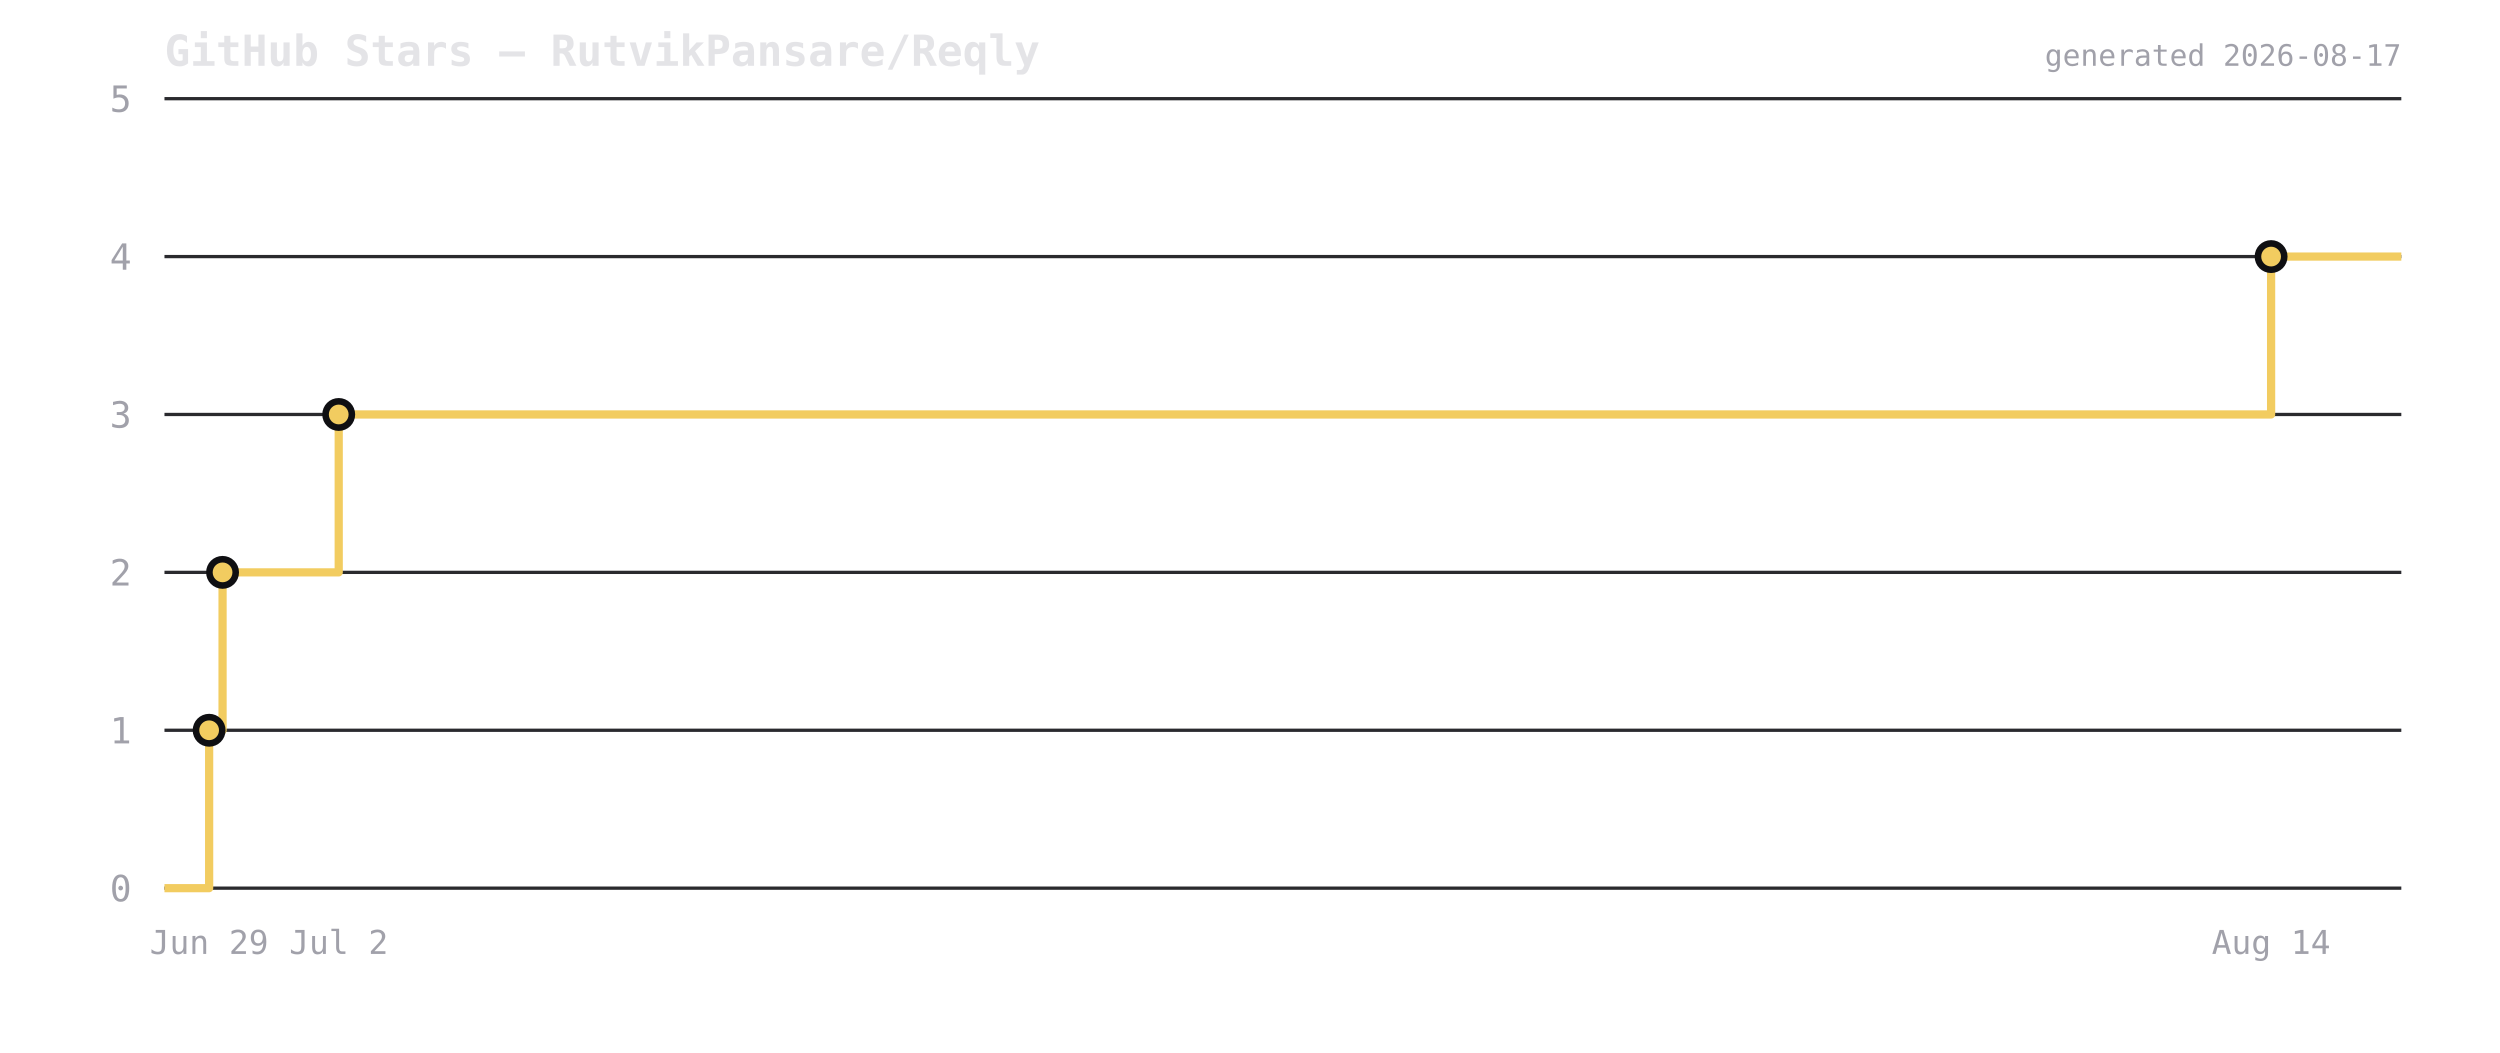
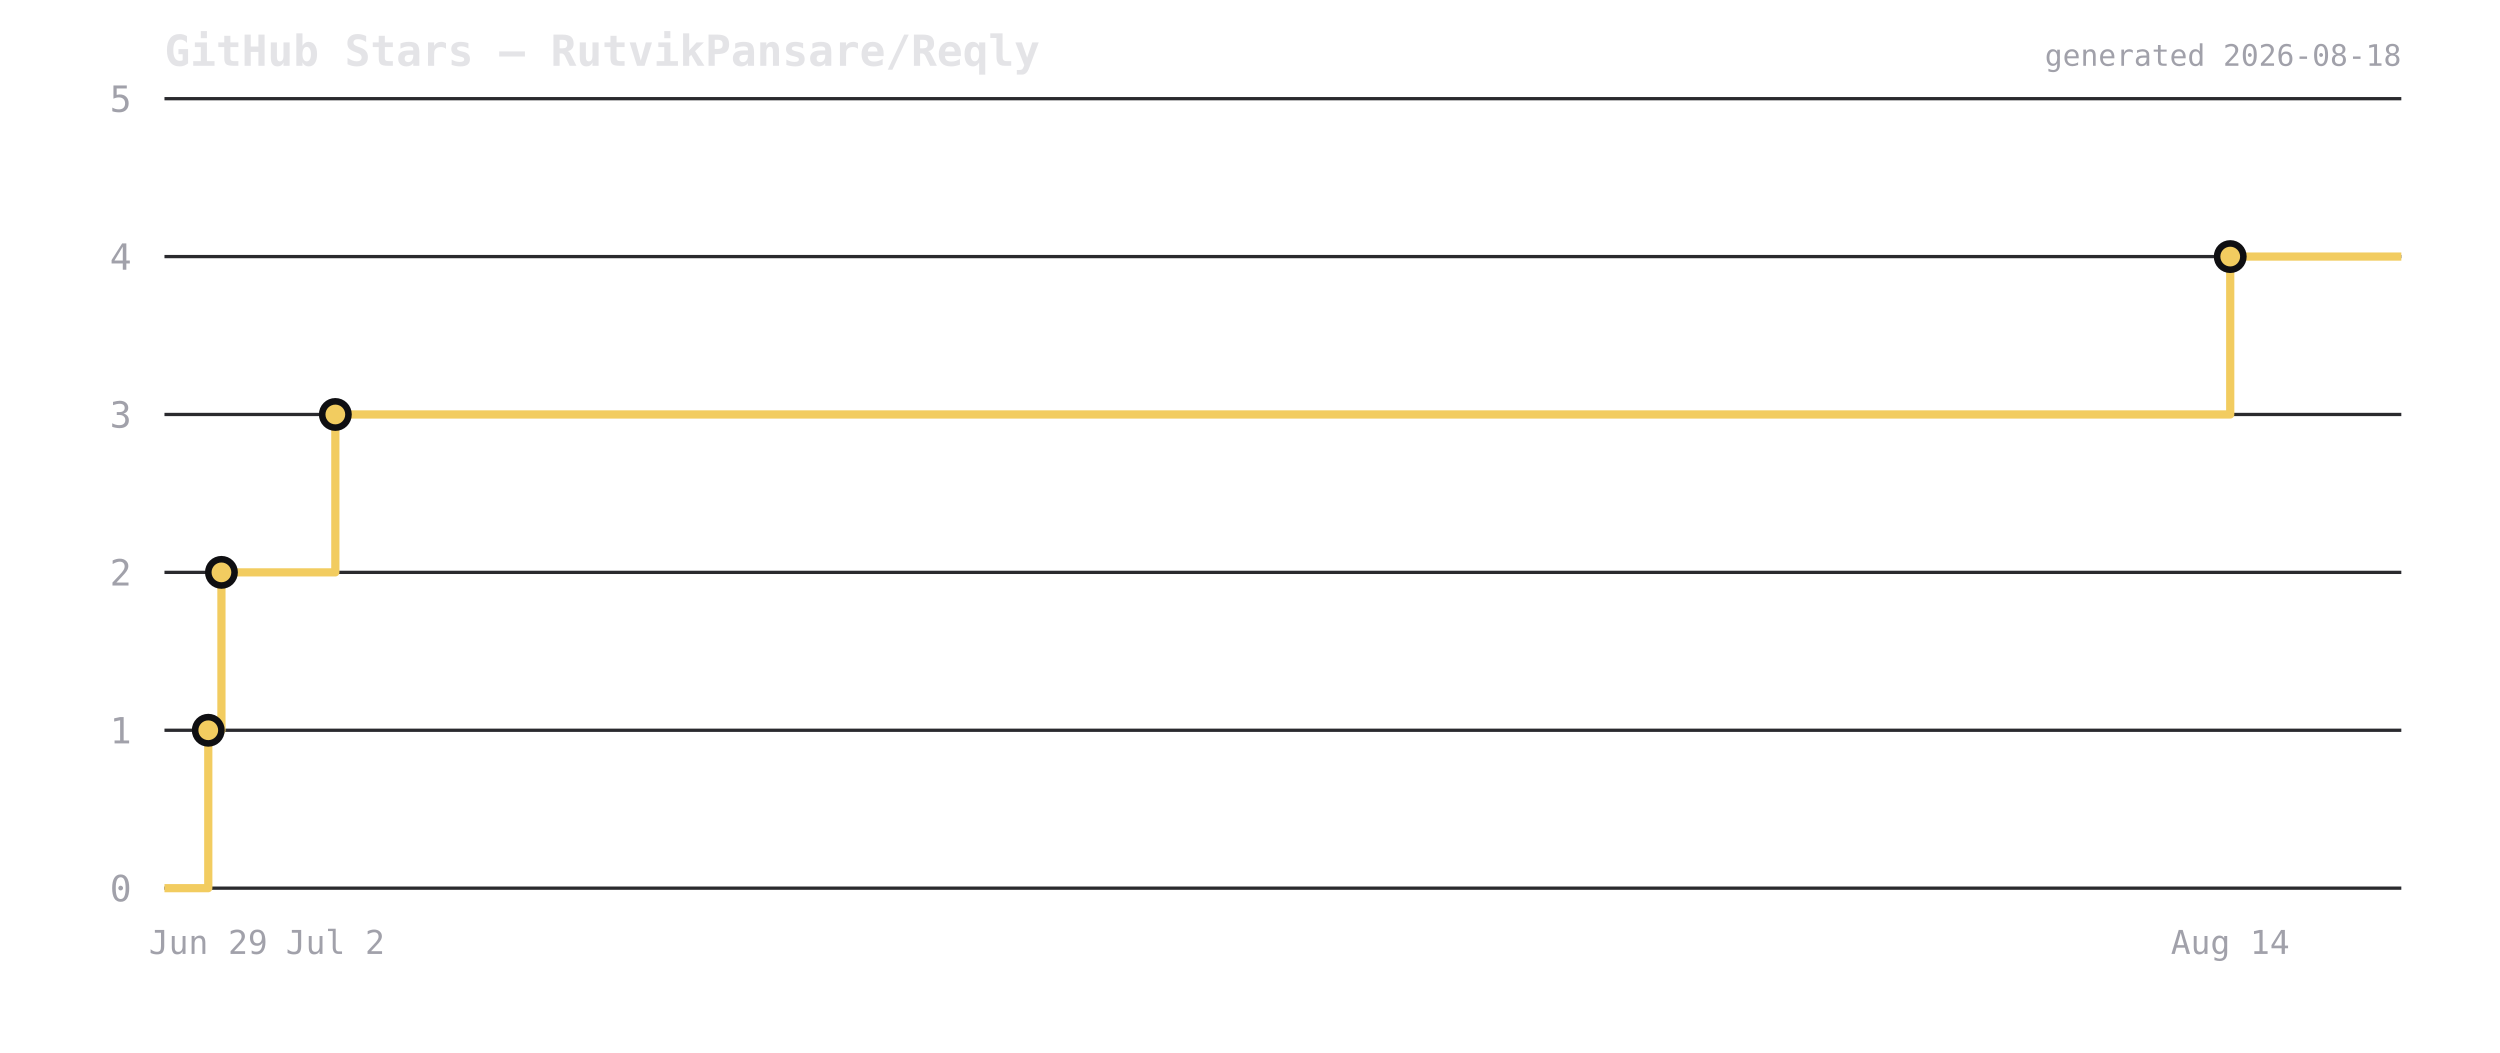
<svg xmlns="http://www.w3.org/2000/svg" viewBox="0 0 760 320" width="760" height="320">
  <rect width="760" height="320" fill="transparent" />
  <text x="50" y="20" font-size="13" font-weight="600" fill="#e4e4e7" font-family="ui-monospace,monospace">GitHub Stars — RutvikPansare/Reqly</text>
  <line x1="50" y1="270" x2="730" y2="270" stroke="#2a2a2e" stroke-width="1" />
  <text x="40" y="274" font-size="11" fill="#a1a1aa" text-anchor="end" font-family="ui-monospace,monospace">0</text>
  <line x1="50" y1="222" x2="730" y2="222" stroke="#2a2a2e" stroke-width="1" />
  <text x="40" y="226" font-size="11" fill="#a1a1aa" text-anchor="end" font-family="ui-monospace,monospace">1</text>
  <line x1="50" y1="174" x2="730" y2="174" stroke="#2a2a2e" stroke-width="1" />
  <text x="40" y="178" font-size="11" fill="#a1a1aa" text-anchor="end" font-family="ui-monospace,monospace">2</text>
  <line x1="50" y1="126" x2="730" y2="126" stroke="#2a2a2e" stroke-width="1" />
  <text x="40" y="130" font-size="11" fill="#a1a1aa" text-anchor="end" font-family="ui-monospace,monospace">3</text>
  <line x1="50" y1="78" x2="730" y2="78" stroke="#2a2a2e" stroke-width="1" />
  <text x="40" y="82" font-size="11" fill="#a1a1aa" text-anchor="end" font-family="ui-monospace,monospace">4</text>
  <line x1="50" y1="30" x2="730" y2="30" stroke="#2a2a2e" stroke-width="1" />
  <text x="40" y="34" font-size="11" fill="#a1a1aa" text-anchor="end" font-family="ui-monospace,monospace">5</text>
-   <path d="M 50 270 L 63.578 270 L 63.578 222 L 67.658 222 L 67.658 174 L 102.97 174 L 102.97 126 L 690.415 126 L 690.415 78 L 730 78 L 730 78" fill="none" stroke="#f2cc60" stroke-width="2.5" stroke-linejoin="round" />
-   <circle cx="63.578" cy="222" r="4" fill="#f2cc60" stroke="#0f0f12" stroke-width="2" />
-   <circle cx="67.658" cy="174" r="4" fill="#f2cc60" stroke="#0f0f12" stroke-width="2" />
-   <circle cx="102.97" cy="126" r="4" fill="#f2cc60" stroke="#0f0f12" stroke-width="2" />
-   <circle cx="690.415" cy="78" r="4" fill="#f2cc60" stroke="#0f0f12" stroke-width="2" />
-   <text x="63.578" y="290" font-size="10" fill="#a1a1aa" text-anchor="middle" font-family="ui-monospace,monospace">Jun 29</text>
-   <text x="102.97" y="290" font-size="10" fill="#a1a1aa" text-anchor="middle" font-family="ui-monospace,monospace">Jul 2</text>
-   <text x="690.415" y="290" font-size="10" fill="#a1a1aa" text-anchor="middle" font-family="ui-monospace,monospace">Aug 14</text>
-   <text x="730" y="20" font-size="9" fill="#a1a1aa" text-anchor="end" font-family="ui-monospace,monospace">generated 2026-08-17</text>
+   <path d="M 50 270 L 63.315 270 L 63.315 222 L 67.316 222 L 67.316 174 L 101.942 174 L 101.942 126 L 677.988 126 L 677.988 78 L 730 78 L 730 78" fill="none" stroke="#f2cc60" stroke-width="2.5" stroke-linejoin="round" />
+   <circle cx="63.315" cy="222" r="4" fill="#f2cc60" stroke="#0f0f12" stroke-width="2" />
+   <circle cx="67.316" cy="174" r="4" fill="#f2cc60" stroke="#0f0f12" stroke-width="2" />
+   <circle cx="101.942" cy="126" r="4" fill="#f2cc60" stroke="#0f0f12" stroke-width="2" />
+   <circle cx="677.988" cy="78" r="4" fill="#f2cc60" stroke="#0f0f12" stroke-width="2" />
+   <text x="63.315" y="290" font-size="10" fill="#a1a1aa" text-anchor="middle" font-family="ui-monospace,monospace">Jun 29</text>
+   <text x="101.942" y="290" font-size="10" fill="#a1a1aa" text-anchor="middle" font-family="ui-monospace,monospace">Jul 2</text>
+   <text x="677.988" y="290" font-size="10" fill="#a1a1aa" text-anchor="middle" font-family="ui-monospace,monospace">Aug 14</text>
+   <text x="730" y="20" font-size="9" fill="#a1a1aa" text-anchor="end" font-family="ui-monospace,monospace">generated 2026-08-18</text>
</svg>
